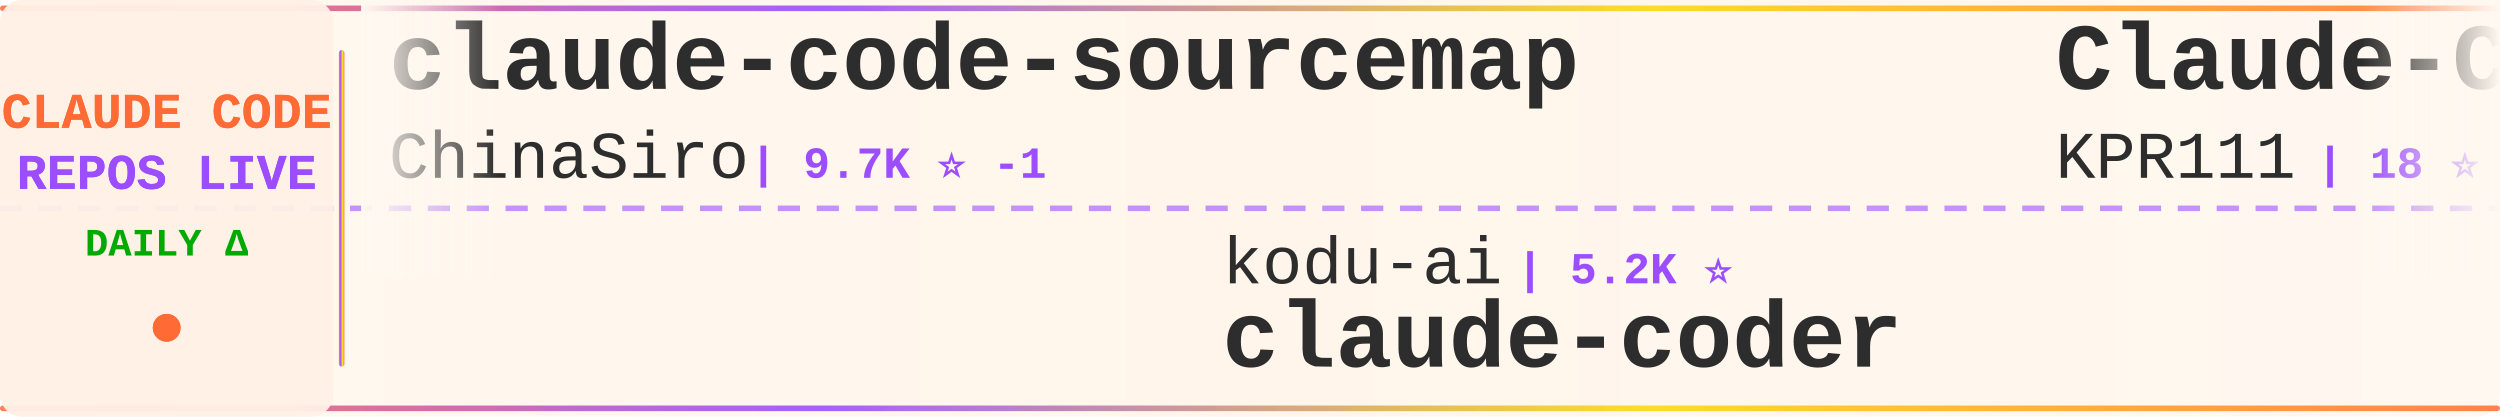
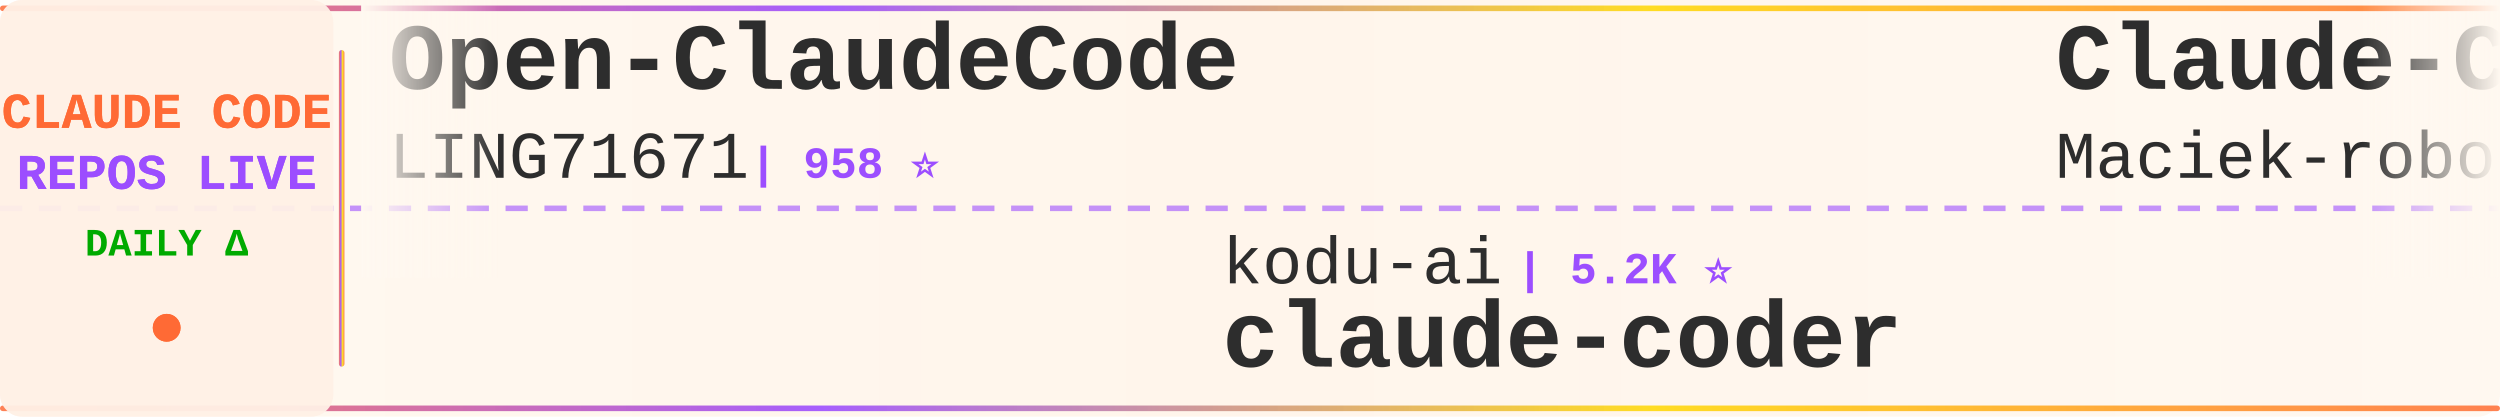
<svg xmlns="http://www.w3.org/2000/svg" width="900" height="150">
  <defs>
    <linearGradient id="tickerBg" x1="0%" y1="0%" x2="100%" y2="0%">
      <stop offset="0%" style="stop-color:#fff8f0;stop-opacity:0.98" />
      <stop offset="50%" style="stop-color:#fff5eb;stop-opacity:1" />
      <stop offset="100%" style="stop-color:#fff8f0;stop-opacity:0.98" />
    </linearGradient>
    <linearGradient id="borderGrad" x1="0%" y1="0%" x2="100%" y2="0%">
      <stop offset="0%" style="stop-color:#FF6B35;stop-opacity:0.85">
        <animate attributeName="stop-opacity" values="0.85;1;0.85" dur="2s" repeatCount="indefinite" />
      </stop>
      <stop offset="33%" style="stop-color:#9C4EFF;stop-opacity:0.9">
        <animate attributeName="stop-opacity" values="0.9;1;0.9" dur="2.2s" repeatCount="indefinite" />
      </stop>
      <stop offset="66%" style="stop-color:#FFD700;stop-opacity:0.85">
        <animate attributeName="stop-opacity" values="0.85;1;0.85" dur="1.8s" repeatCount="indefinite" />
      </stop>
      <stop offset="100%" style="stop-color:#FF6B35;stop-opacity:0.85">
        <animate attributeName="stop-opacity" values="0.85;1;0.85" dur="2s" repeatCount="indefinite" />
      </stop>
    </linearGradient>
    <filter id="textGlow">
      <feGaussianBlur stdDeviation="0.15" result="coloredBlur" />
      <feMerge>
        <feMergeNode in="coloredBlur" />
        <feMergeNode in="SourceGraphic" />
      </feMerge>
    </filter>
    <filter id="metricGlow">
      <feGaussianBlur stdDeviation="0.2" result="coloredBlur" />
      <feMerge>
        <feMergeNode in="coloredBlur" />
        <feMergeNode in="SourceGraphic" />
      </feMerge>
    </filter>
    <linearGradient id="leftFade" x1="0%" y1="0%" x2="100%" y2="0%">
      <stop offset="0%" style="stop-color:#fff8f0;stop-opacity:1" />
      <stop offset="100%" style="stop-color:#fff8f0;stop-opacity:0" />
    </linearGradient>
    <linearGradient id="rightFade" x1="0%" y1="0%" x2="100%" y2="0%">
      <stop offset="0%" style="stop-color:#fff8f0;stop-opacity:0" />
      <stop offset="100%" style="stop-color:#fff8f0;stop-opacity:1" />
    </linearGradient>
  </defs>
  <rect width="900" height="150" fill="url(#tickerBg)" rx="8" />
  <rect x="0" y="2" width="900" height="2" fill="url(#borderGrad)" rx="1" />
  <rect x="0" y="146" width="900" height="2" fill="url(#borderGrad)" rx="1" />
  <line x1="0" y1="75" x2="900" y2="75" stroke="#9C4EFF" stroke-width="2" stroke-dasharray="8 6" opacity="0.6" />
  <rect x="0" y="0" width="120" height="150" fill="#fff0e6" opacity="0.95" rx="8" />
  <text x="60" y="46" font-family="'Courier New', monospace" font-size="18" font-weight="bold" fill="#FF6B35" text-anchor="middle" filter="url(#textGlow)">
    CLAUDE CODE
  </text>
  <text x="60" y="68" font-family="'Courier New', monospace" font-size="18" font-weight="bold" fill="#9C4EFF" text-anchor="middle" filter="url(#textGlow)">
    REPOS LIVE
  </text>
  <text x="60" y="92" font-family="'Courier New', monospace" font-size="14" font-weight="bold" fill="#00aa00" text-anchor="middle">
    DAILY Δ
  </text>
  <circle cx="60" cy="118" r="5" fill="#FF6B35" filter="url(#metricGlow)">
    <animate attributeName="r" values="4;6;4" dur="1.5s" repeatCount="indefinite" />
    <animate attributeName="opacity" values="0.6;1;0.6" dur="1.5s" repeatCount="indefinite" />
  </circle>
  <rect x="122" y="18" width="2" height="114" fill="url(#borderGrad)" rx="1" />
  <clipPath id="tickerClip">
    <rect x="130" y="0" width="770" height="150" />
  </clipPath>
  <g clip-path="url(#tickerClip)">
    <g id="tickerItems">
      <animateTransform attributeName="transform" attributeType="XML" type="translate" from="0 0" to="-3000 0" dur="54s" repeatCount="indefinite" />
      <g transform="translate(0, 0)">
-         <text x="140" y="32" font-family="'Courier New', monospace" font-size="34" font-weight="bold" fill="#2d2d2d">claude-code-sourcemap</text>
-         <text x="140" y="64" font-family="'Courier New', monospace" font-size="24" font-weight="normal" fill="#2d2d2d" opacity="1.0">ChinaSiro</text>
-         <text x="270" y="64" font-family="'Courier New', monospace" font-size="16" font-weight="bold" fill="#9C4EFF"> | 9.7K ⭐ -1</text>
+         <text x="140" y="32" font-family="'Courier New', monospace" font-size="34" font-weight="bold" fill="#2d2d2d">Open-ClaudeCode</text>
+         <text x="140" y="64" font-family="'Courier New', monospace" font-size="24" font-weight="normal" fill="#2d2d2d" opacity="1.0">LING71671</text>
+         <text x="270" y="64" font-family="'Courier New', monospace" font-size="16" font-weight="bold" fill="#9C4EFF"> | 958 ⭐</text>
      </g>
      <g transform="translate(300, 0)">
        <text x="140" y="102" font-family="'Courier New', monospace" font-size="24" font-weight="normal" fill="#2d2d2d" opacity="1.0">kodu-ai</text>
        <text x="246" y="102" font-family="'Courier New', monospace" font-size="16" font-weight="bold" fill="#9C4EFF"> | 5.2K ⭐</text>
        <text x="140" y="132" font-family="'Courier New', monospace" font-size="34" font-weight="bold" fill="#2d2d2d">claude-coder</text>
      </g>
      <g transform="translate(600, 0)">
-         <text x="140" y="32" font-family="'Courier New', monospace" font-size="34" font-weight="bold" fill="#2d2d2d">Claude-Code</text>
-         <text x="140" y="64" font-family="'Courier New', monospace" font-size="24" font-weight="normal" fill="#2d2d2d" opacity="1.0">KPR111</text>
-         <text x="234" y="64" font-family="'Courier New', monospace" font-size="16" font-weight="bold" fill="#9C4EFF"> | 18 ⭐</text>
+         <text x="140" y="32" font-family="'Courier New', monospace" font-size="34" font-weight="bold" fill="#2d2d2d">Claude-Code-Usage-Monito...</text>
+         <text x="140" y="64" font-family="'Courier New', monospace" font-size="24" font-weight="normal" fill="#2d2d2d" opacity="1.0">Maciek-roboblog</text>
+         <text x="342" y="64" font-family="'Courier New', monospace" font-size="16" font-weight="bold" fill="#9C4EFF"> | 8.7K ⭐</text>
      </g>
      <g transform="translate(900, 0)">
+         <text x="140" y="102" font-family="'Courier New', monospace" font-size="24" font-weight="normal" fill="#2d2d2d" opacity="1.0">rohitg00</text>
+         <text x="258" y="102" font-family="'Courier New', monospace" font-size="16" font-weight="bold" fill="#9C4EFF"> | 2.7K ⭐ +1</text>
+         <text x="140" y="132" font-family="'Courier New', monospace" font-size="34" font-weight="bold" fill="#2d2d2d">awesome-claude-code-tool...</text>
+       </g>
+       <g transform="translate(1200, 0)">
+         <text x="140" y="32" font-family="'Courier New', monospace" font-size="34" font-weight="bold" fill="#2d2d2d">claude-code-analysis</text>
+         <text x="140" y="64" font-family="'Courier New', monospace" font-size="24" font-weight="normal" fill="#2d2d2d" opacity="1.0">liuup</text>
+         <text x="222" y="64" font-family="'Courier New', monospace" font-size="16" font-weight="bold" fill="#9C4EFF"> | 4.0K ⭐ +1</text>
+       </g>
+       <g transform="translate(1500, 0)">
+         <text x="140" y="102" font-family="'Courier New', monospace" font-size="24" font-weight="normal" fill="#2d2d2d" opacity="1.0">Donchitos</text>
+         <text x="270" y="102" font-family="'Courier New', monospace" font-size="16" font-weight="bold" fill="#9C4EFF"> | 25.5K ⭐ +14</text>
+         <text x="140" y="132" font-family="'Courier New', monospace" font-size="34" font-weight="bold" fill="#2d2d2d">Claude-Code-Game-Studios</text>
+       </g>
+       <g transform="translate(1800, 0)">
+         <text x="140" y="32" font-family="'Courier New', monospace" font-size="34" font-weight="bold" fill="#2d2d2d">claude-code-source-code-...</text>
+         <text x="140" y="64" font-family="'Courier New', monospace" font-size="24" font-weight="normal" fill="#2d2d2d" opacity="1.0">ghuntley</text>
+         <text x="258" y="64" font-family="'Courier New', monospace" font-size="16" font-weight="bold" fill="#9C4EFF"> | 992 ⭐ +1</text>
+       </g>
+       <g transform="translate(2100, 0)">
+         <text x="140" y="102" font-family="'Courier New', monospace" font-size="24" font-weight="normal" fill="#2d2d2d" opacity="1.0">krusemediallc</text>
+         <text x="318" y="102" font-family="'Courier New', monospace" font-size="16" font-weight="bold" fill="#9C4EFF"> | 1.6K ⭐ +1</text>
+         <text x="140" y="132" font-family="'Courier New', monospace" font-size="34" font-weight="bold" fill="#2d2d2d">arcads-claude-code</text>
+       </g>
+       <g transform="translate(2400, 0)">
+         <text x="140" y="32" font-family="'Courier New', monospace" font-size="34" font-weight="bold" fill="#2d2d2d">claude-code-best-practic...</text>
+         <text x="140" y="64" font-family="'Courier New', monospace" font-size="24" font-weight="normal" fill="#2d2d2d" opacity="1.0">shanraisshan</text>
+         <text x="306" y="64" font-family="'Courier New', monospace" font-size="16" font-weight="bold" fill="#9C4EFF"> | 66.7K ⭐ +69</text>
+       </g>
+       <g transform="translate(2700, 0)">
        <text x="140" y="102" font-family="'Courier New', monospace" font-size="24" font-weight="normal" fill="#2d2d2d" opacity="1.0">FlorianBruniaux</text>
        <text x="342" y="102" font-family="'Courier New', monospace" font-size="16" font-weight="bold" fill="#9C4EFF"> | 6.1K ⭐ +5</text>
        <text x="140" y="132" font-family="'Courier New', monospace" font-size="34" font-weight="bold" fill="#2d2d2d">claude-code-ultimate-gui...</text>
      </g>
-       <g transform="translate(1200, 0)">
-         <text x="140" y="32" font-family="'Courier New', monospace" font-size="34" font-weight="bold" fill="#2d2d2d">ClaudeCodeAgents</text>
-         <text x="140" y="64" font-family="'Courier New', monospace" font-size="24" font-weight="normal" fill="#2d2d2d" opacity="1.0">darcyegb</text>
-         <text x="258" y="64" font-family="'Courier New', monospace" font-size="16" font-weight="bold" fill="#9C4EFF"> | 770 ⭐</text>
-       </g>
-       <g transform="translate(1500, 0)">
-         <text x="140" y="102" font-family="'Courier New', monospace" font-size="24" font-weight="normal" fill="#2d2d2d" opacity="1.0">huangjia2019</text>
-         <text x="306" y="102" font-family="'Courier New', monospace" font-size="16" font-weight="bold" fill="#9C4EFF"> | 1.1K ⭐</text>
-         <text x="140" y="132" font-family="'Courier New', monospace" font-size="34" font-weight="bold" fill="#2d2d2d">claude-code-engineering</text>
-       </g>
-       <g transform="translate(1800, 0)">
-         <text x="140" y="32" font-family="'Courier New', monospace" font-size="34" font-weight="bold" fill="#2d2d2d">awesome-claude-code-tool...</text>
-         <text x="140" y="64" font-family="'Courier New', monospace" font-size="24" font-weight="normal" fill="#2d2d2d" opacity="1.0">rohitg00</text>
-         <text x="258" y="64" font-family="'Courier New', monospace" font-size="16" font-weight="bold" fill="#9C4EFF"> | 2.7K ⭐ +1</text>
-       </g>
-       <g transform="translate(2100, 0)">
-         <text x="140" y="102" font-family="'Courier New', monospace" font-size="24" font-weight="normal" fill="#2d2d2d" opacity="1.0">feiskyer</text>
-         <text x="258" y="102" font-family="'Courier New', monospace" font-size="16" font-weight="bold" fill="#9C4EFF"> | 1.7K ⭐</text>
-         <text x="140" y="132" font-family="'Courier New', monospace" font-size="34" font-weight="bold" fill="#2d2d2d">claude-code-settings</text>
-       </g>
-       <g transform="translate(2400, 0)">
-         <text x="140" y="32" font-family="'Courier New', monospace" font-size="34" font-weight="bold" fill="#2d2d2d">oh-my-claudecode</text>
-         <text x="140" y="64" font-family="'Courier New', monospace" font-size="24" font-weight="normal" fill="#2d2d2d" opacity="1.0">Yeachan-Heo</text>
-         <text x="294" y="64" font-family="'Courier New', monospace" font-size="16" font-weight="bold" fill="#9C4EFF"> | 39.4K ⭐ +8</text>
-       </g>
-       <g transform="translate(2700, 0)">
-         <text x="140" y="102" font-family="'Courier New', monospace" font-size="24" font-weight="normal" fill="#2d2d2d" opacity="1.0">centminmod</text>
-         <text x="282" y="102" font-family="'Courier New', monospace" font-size="16" font-weight="bold" fill="#9C4EFF"> | 2.6K ⭐</text>
-         <text x="140" y="132" font-family="'Courier New', monospace" font-size="34" font-weight="bold" fill="#2d2d2d">my-claude-code-setup</text>
-       </g>
      <g transform="translate(3000, 0)">
-         <text x="140" y="32" font-family="'Courier New', monospace" font-size="34" font-weight="bold" fill="#2d2d2d">claude-code-sourcemap</text>
-         <text x="140" y="64" font-family="'Courier New', monospace" font-size="24" font-weight="normal" fill="#2d2d2d" opacity="1.0">ChinaSiro</text>
-         <text x="270" y="64" font-family="'Courier New', monospace" font-size="16" font-weight="bold" fill="#9C4EFF"> | 9.7K ⭐ -1</text>
+         <text x="140" y="32" font-family="'Courier New', monospace" font-size="34" font-weight="bold" fill="#2d2d2d">Open-ClaudeCode</text>
+         <text x="140" y="64" font-family="'Courier New', monospace" font-size="24" font-weight="normal" fill="#2d2d2d" opacity="1.0">LING71671</text>
+         <text x="270" y="64" font-family="'Courier New', monospace" font-size="16" font-weight="bold" fill="#9C4EFF"> | 958 ⭐</text>
      </g>
      <g transform="translate(3300, 0)">
        <text x="140" y="102" font-family="'Courier New', monospace" font-size="24" font-weight="normal" fill="#2d2d2d" opacity="1.0">kodu-ai</text>
        <text x="246" y="102" font-family="'Courier New', monospace" font-size="16" font-weight="bold" fill="#9C4EFF"> | 5.2K ⭐</text>
        <text x="140" y="132" font-family="'Courier New', monospace" font-size="34" font-weight="bold" fill="#2d2d2d">claude-coder</text>
      </g>
      <g transform="translate(3600, 0)">
-         <text x="140" y="32" font-family="'Courier New', monospace" font-size="34" font-weight="bold" fill="#2d2d2d">Claude-Code</text>
-         <text x="140" y="64" font-family="'Courier New', monospace" font-size="24" font-weight="normal" fill="#2d2d2d" opacity="1.0">KPR111</text>
-         <text x="234" y="64" font-family="'Courier New', monospace" font-size="16" font-weight="bold" fill="#9C4EFF"> | 18 ⭐</text>
+         <text x="140" y="32" font-family="'Courier New', monospace" font-size="34" font-weight="bold" fill="#2d2d2d">Claude-Code-Usage-Monito...</text>
+         <text x="140" y="64" font-family="'Courier New', monospace" font-size="24" font-weight="normal" fill="#2d2d2d" opacity="1.0">Maciek-roboblog</text>
+         <text x="342" y="64" font-family="'Courier New', monospace" font-size="16" font-weight="bold" fill="#9C4EFF"> | 8.7K ⭐</text>
      </g>
      <g transform="translate(3900, 0)">
-         <text x="140" y="102" font-family="'Courier New', monospace" font-size="24" font-weight="normal" fill="#2d2d2d" opacity="1.0">FlorianBruniaux</text>
-         <text x="342" y="102" font-family="'Courier New', monospace" font-size="16" font-weight="bold" fill="#9C4EFF"> | 6.1K ⭐ +5</text>
-         <text x="140" y="132" font-family="'Courier New', monospace" font-size="34" font-weight="bold" fill="#2d2d2d">claude-code-ultimate-gui...</text>
+         <text x="140" y="102" font-family="'Courier New', monospace" font-size="24" font-weight="normal" fill="#2d2d2d" opacity="1.0">rohitg00</text>
+         <text x="258" y="102" font-family="'Courier New', monospace" font-size="16" font-weight="bold" fill="#9C4EFF"> | 2.7K ⭐ +1</text>
+         <text x="140" y="132" font-family="'Courier New', monospace" font-size="34" font-weight="bold" fill="#2d2d2d">awesome-claude-code-tool...</text>
      </g>
    </g>
  </g>
  <rect x="130" y="0" width="50" height="100" fill="url(#leftFade)" />
  <rect x="850" y="0" width="50" height="100" fill="url(#rightFade)" />
</svg>
